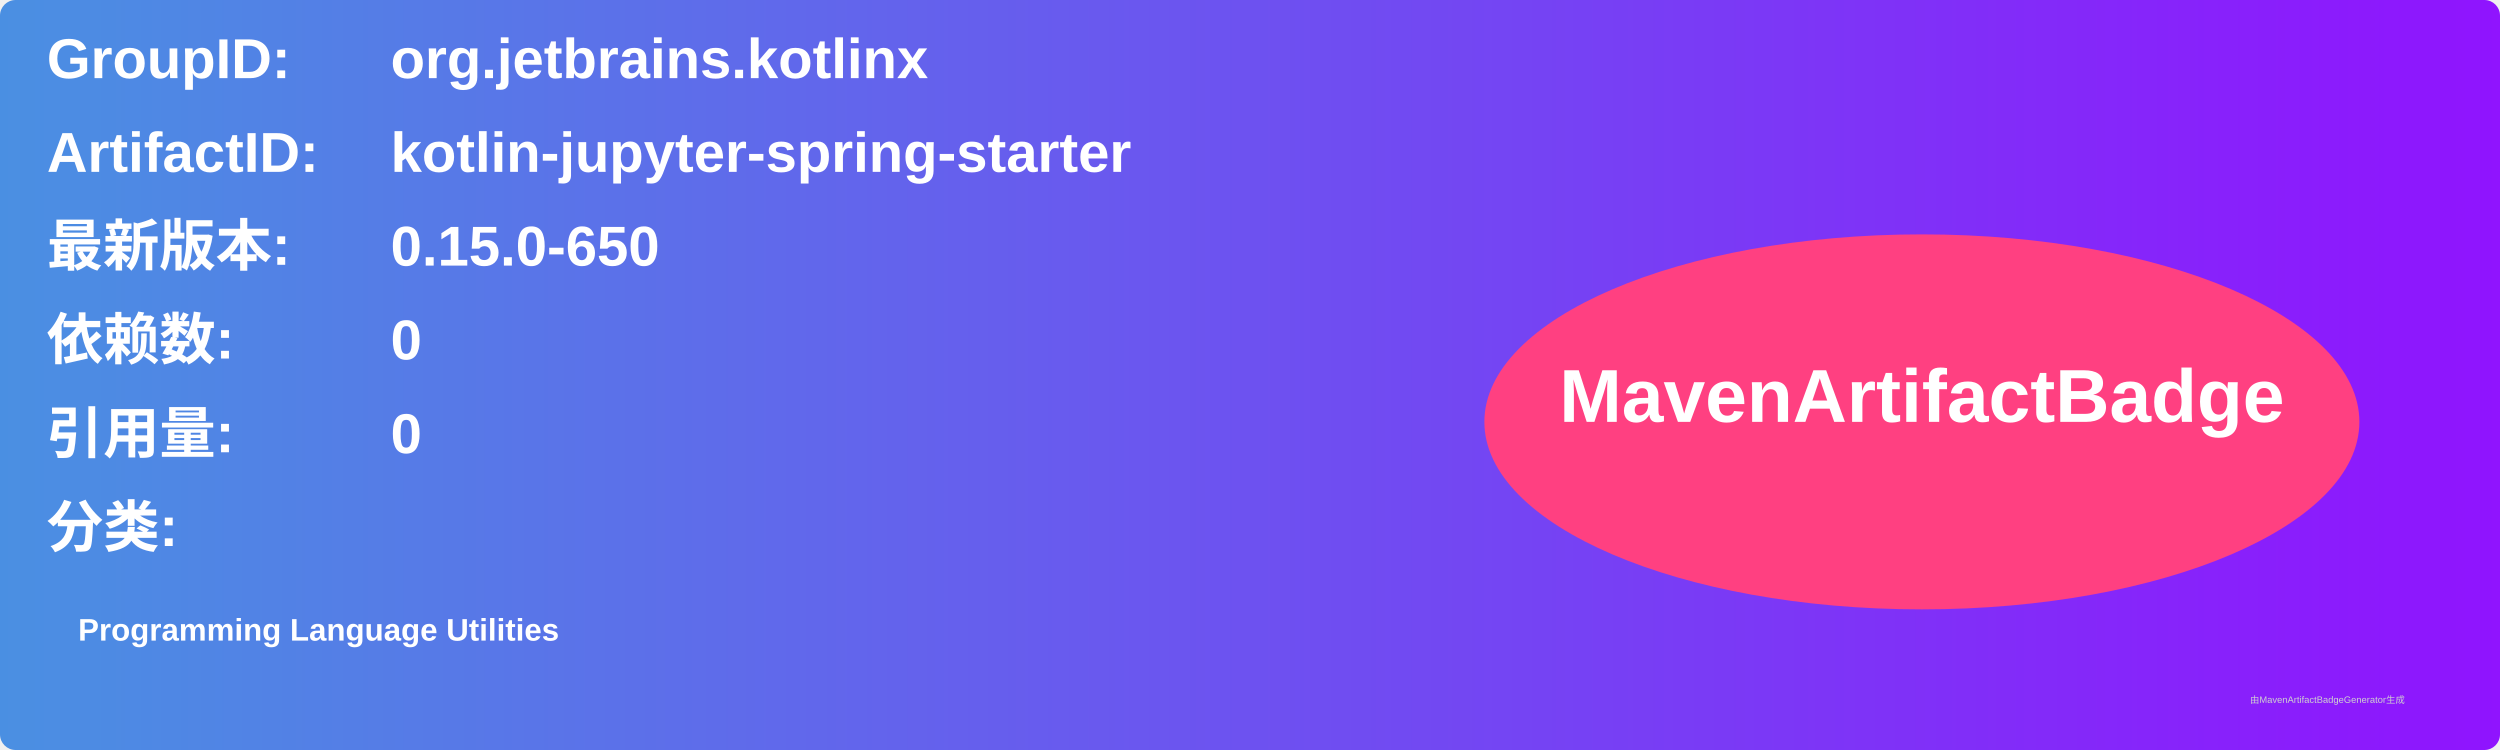
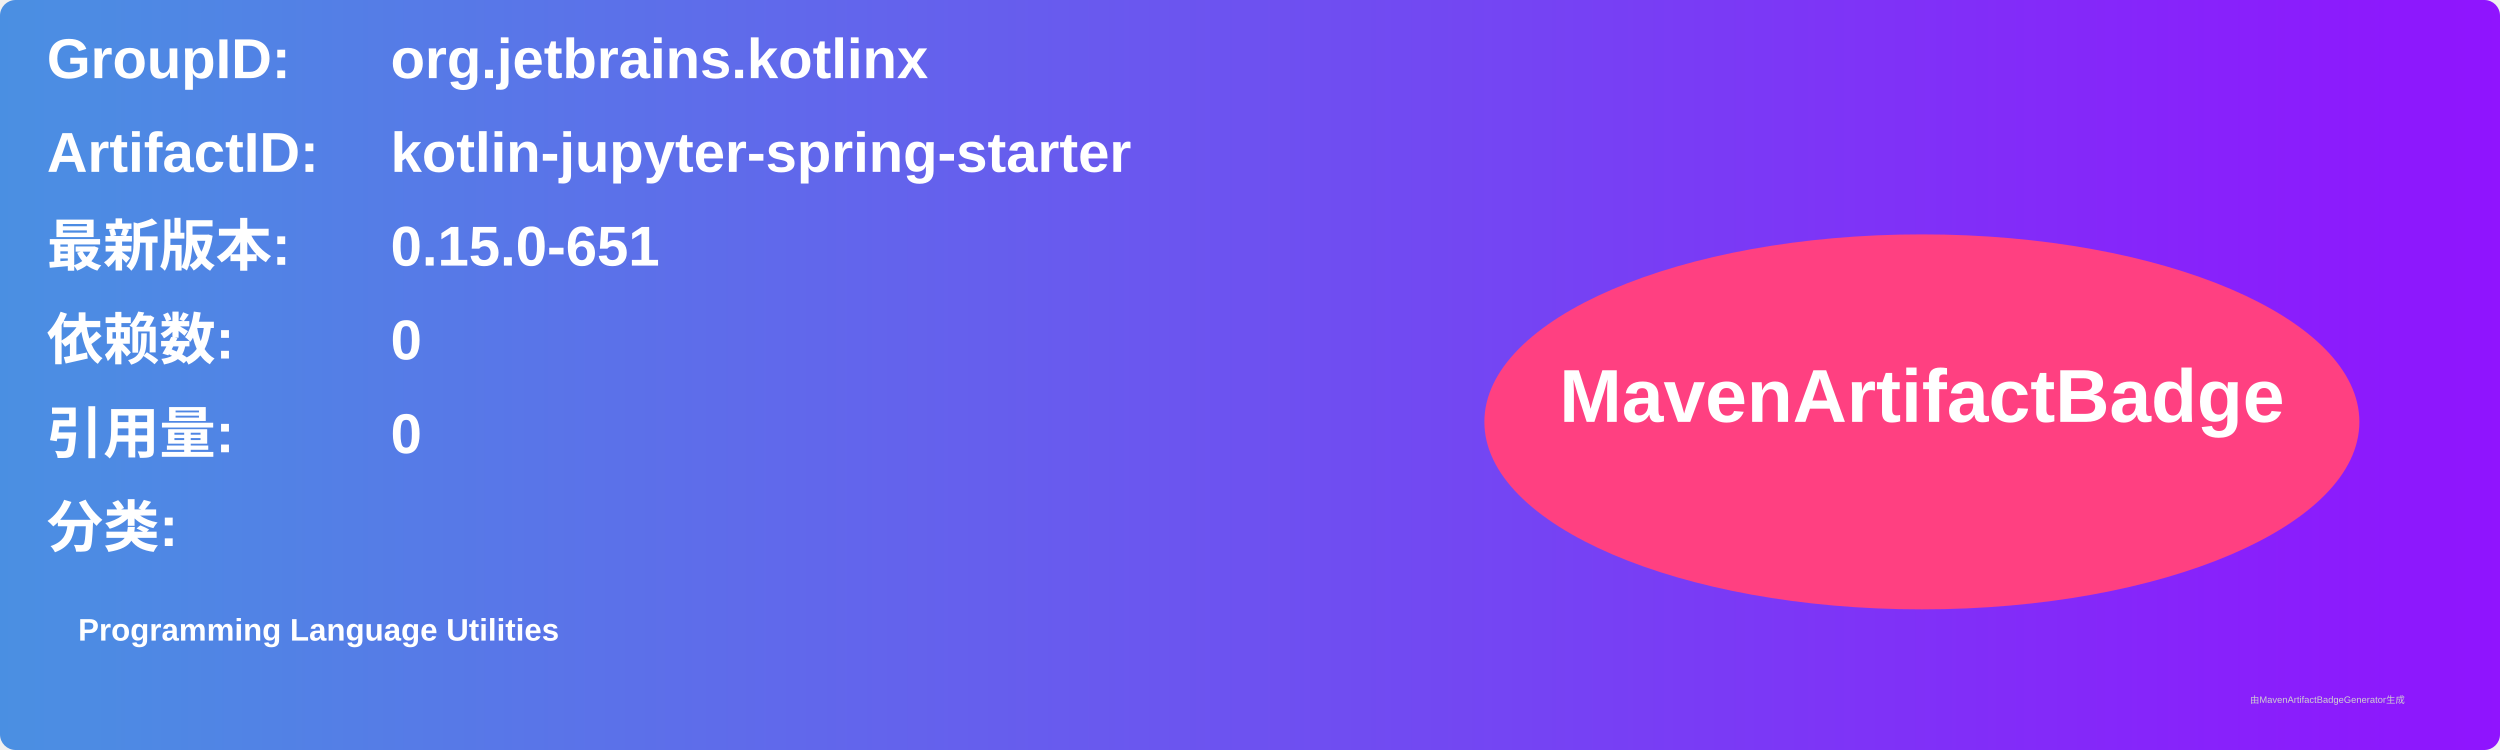
<svg xmlns="http://www.w3.org/2000/svg" width="800" height="240" viewBox="0 0 800 240">
  <linearGradient id="grad" x1="0%" y1="0%" x2="100%" y2="0%">
    <stop offset="0%" stop-color="#4a90e2" />
    <stop offset="100%" stop-color="#9013fe" />
  </linearGradient>
  <rect width="100%" height="100%" rx="5" ry="5" fill="url(#grad)" />
  <g transform="translate(15, 15)">
    <text x="0" y="10" font-family="Arial" font-size="18" fill="white" font-weight="bold" width="260">GroupID:</text>
    <text x="110" y="10" font-family="Arial" font-size="18" fill="white" font-weight="bold" width="460">org.jetbrains.kotlinx</text>
    <text x="0" y="40" font-family="Arial" font-size="18" fill="white" font-weight="bold" width="260">ArtifactID:</text>
    <text x="110" y="40" font-family="Arial" font-size="18" fill="white" font-weight="bold" width="460">kotlin-jupyter-spring-starter</text>
    <text x="0" y="70" font-family="Arial" font-size="18" fill="white" font-weight="bold">最新版本:</text>
    <text x="110" y="70" font-family="Arial" font-size="18" fill="white" font-weight="bold">
-       <tspan font-weight="bold">0.15.0-650</tspan>
+       <tspan font-weight="bold">0.15.0-651</tspan>
    </text>
    <text x="0" y="100" font-family="Arial" font-size="18" fill="white" font-weight="bold">依赖数: </text>
    <text x="110" y="100" font-family="Arial" font-size="18" fill="white">
      <tspan font-weight="bold">0</tspan>
    </text>
    <text x="0" y="130" font-family="Arial" font-size="18" fill="white" font-weight="bold">引用量: </text>
    <text x="110" y="130" font-family="Arial" font-size="18" fill="white">
      <tspan font-weight="bold">0</tspan>
    </text>
    <text x="0" y="160" font-family="Arial" font-size="18" fill="white" font-weight="bold">分类:</text>
    <text x="10" y="190" font-family="Arial" font-size="10" fill="white">
      <tspan font-weight="bold">Programming Language Utilities</tspan>
    </text>
    <ellipse cx="600" cy="120" rx="140" ry="60" fill="#ff4081" />
    <text x="600" y="120" text-anchor="middle" font-family="Arial" font-size="24" fill="white" font-weight="bold">MavenArtifactBadge</text>
  </g>
  <text x="720" y="225" font-family="Arial" font-size="3" fill="#d0d0d0">由MavenArtifactBadgeGenerator生成</text>
</svg>
